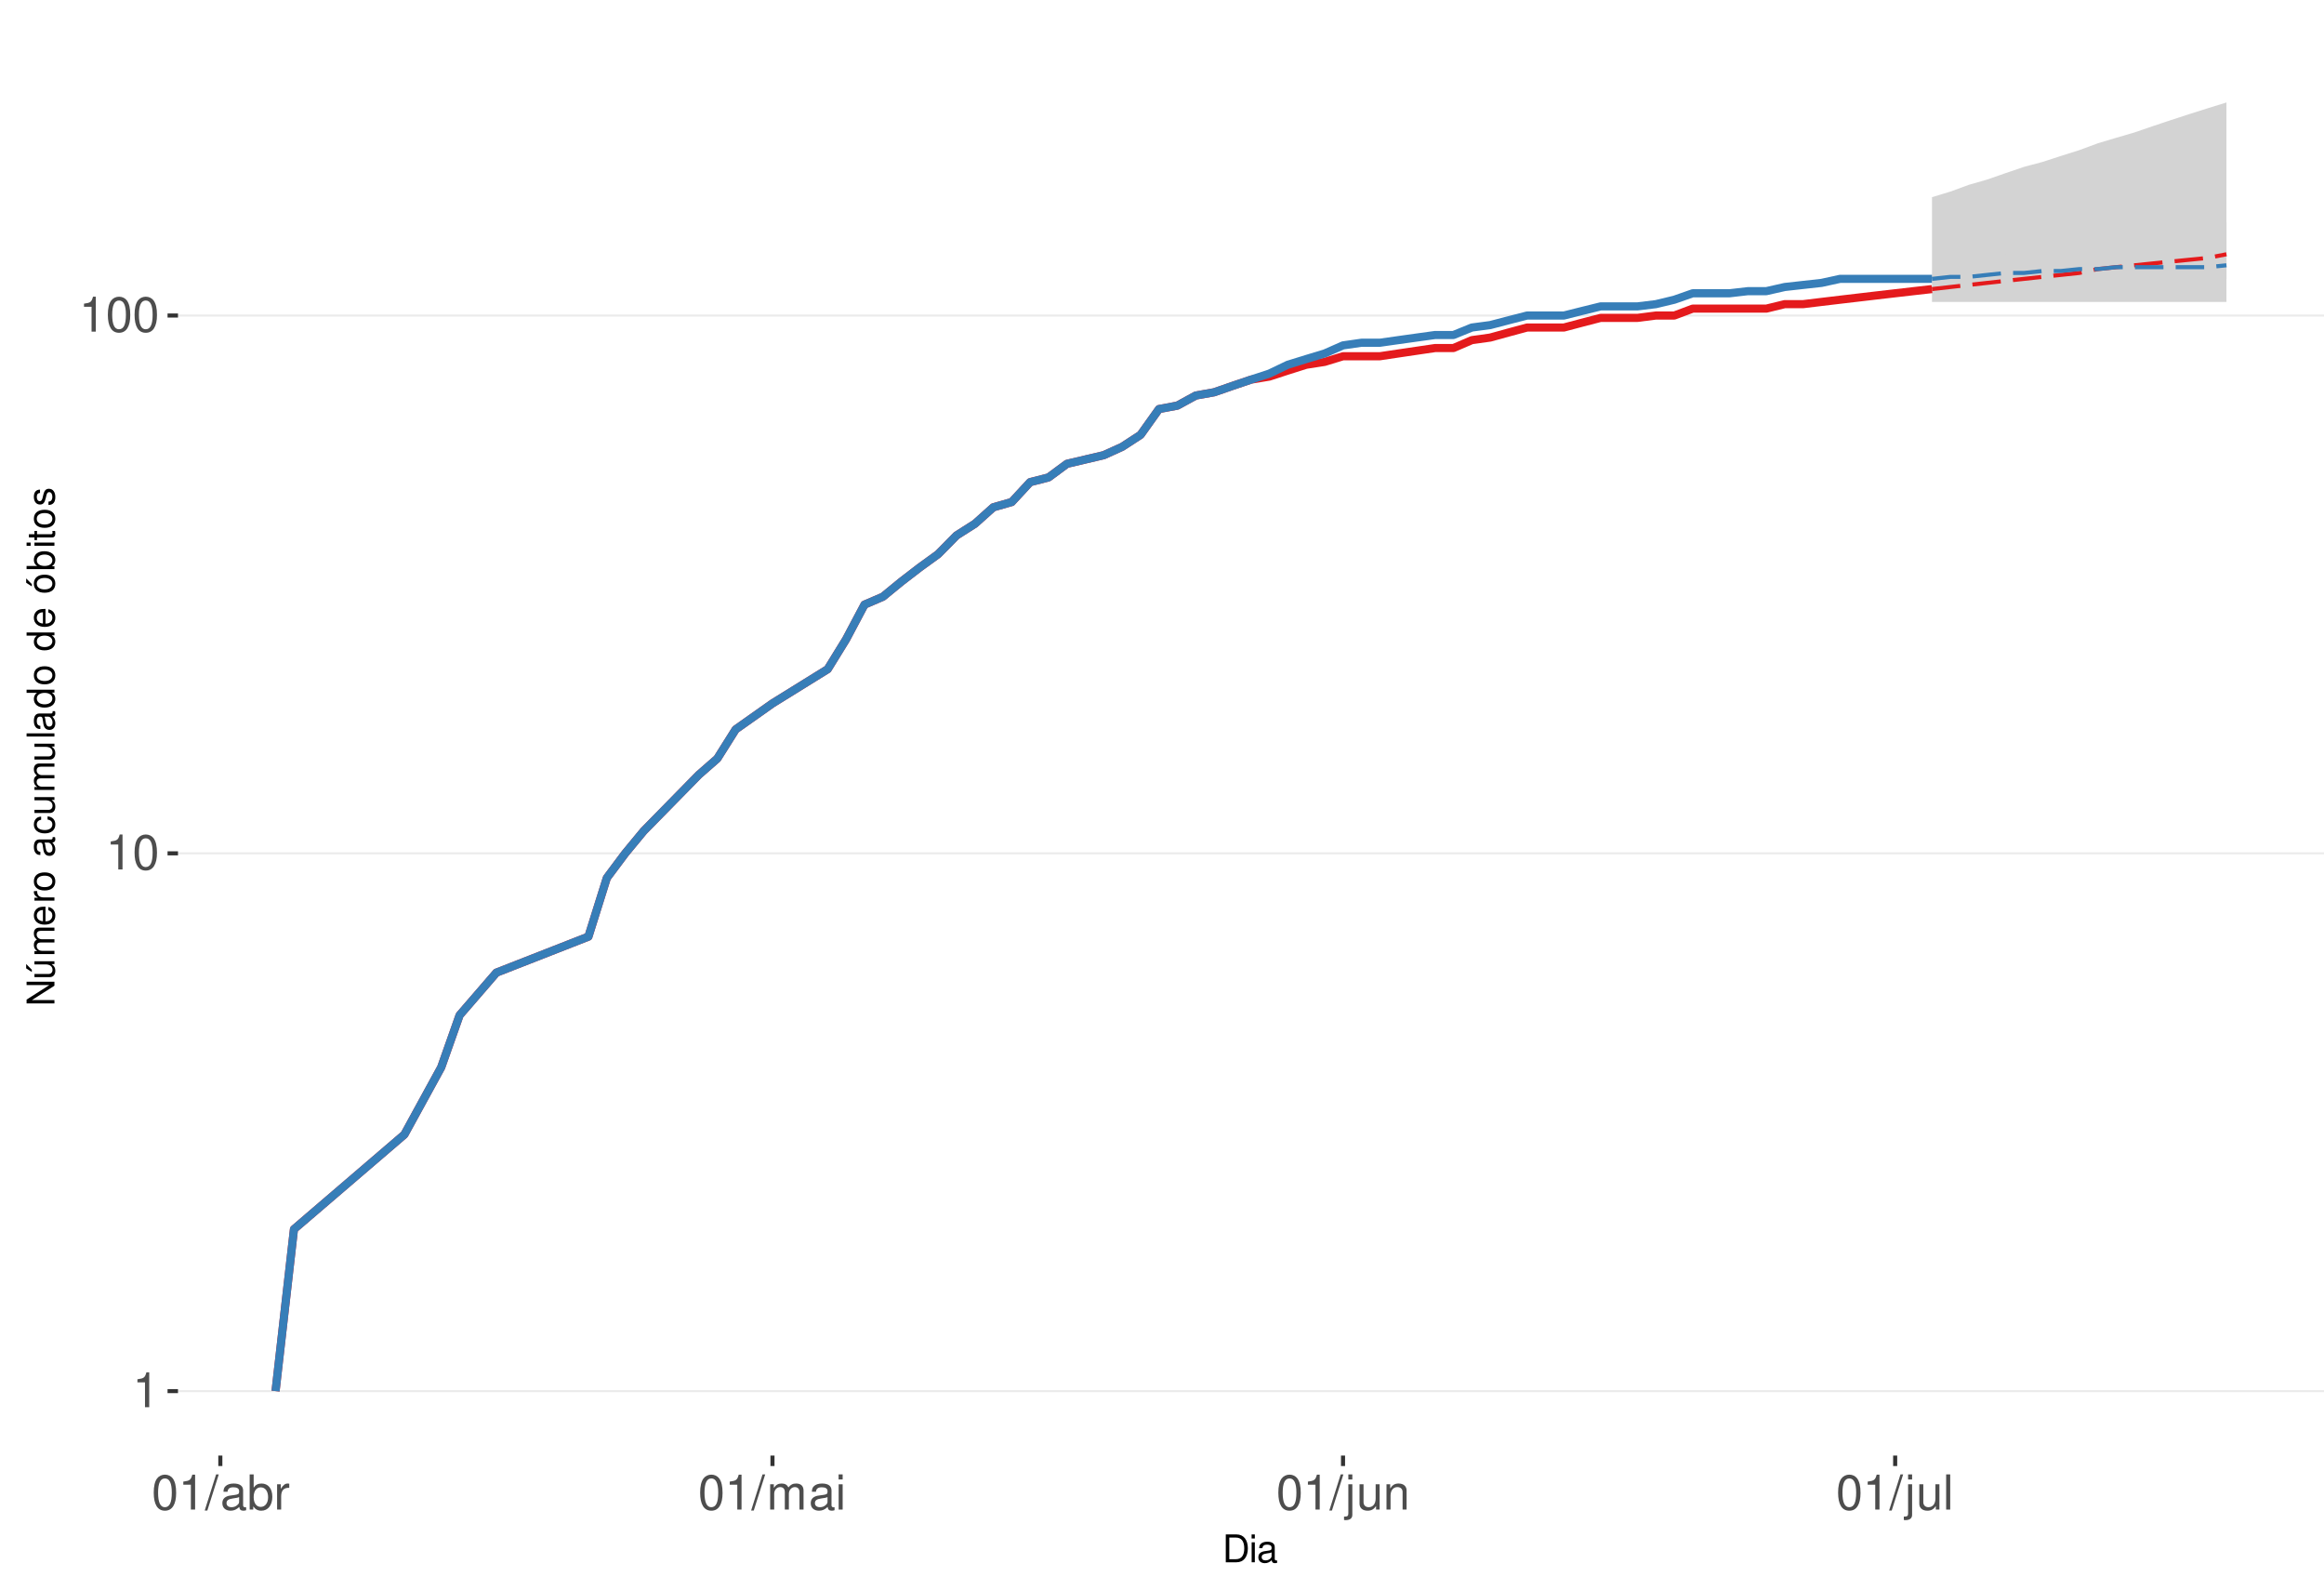
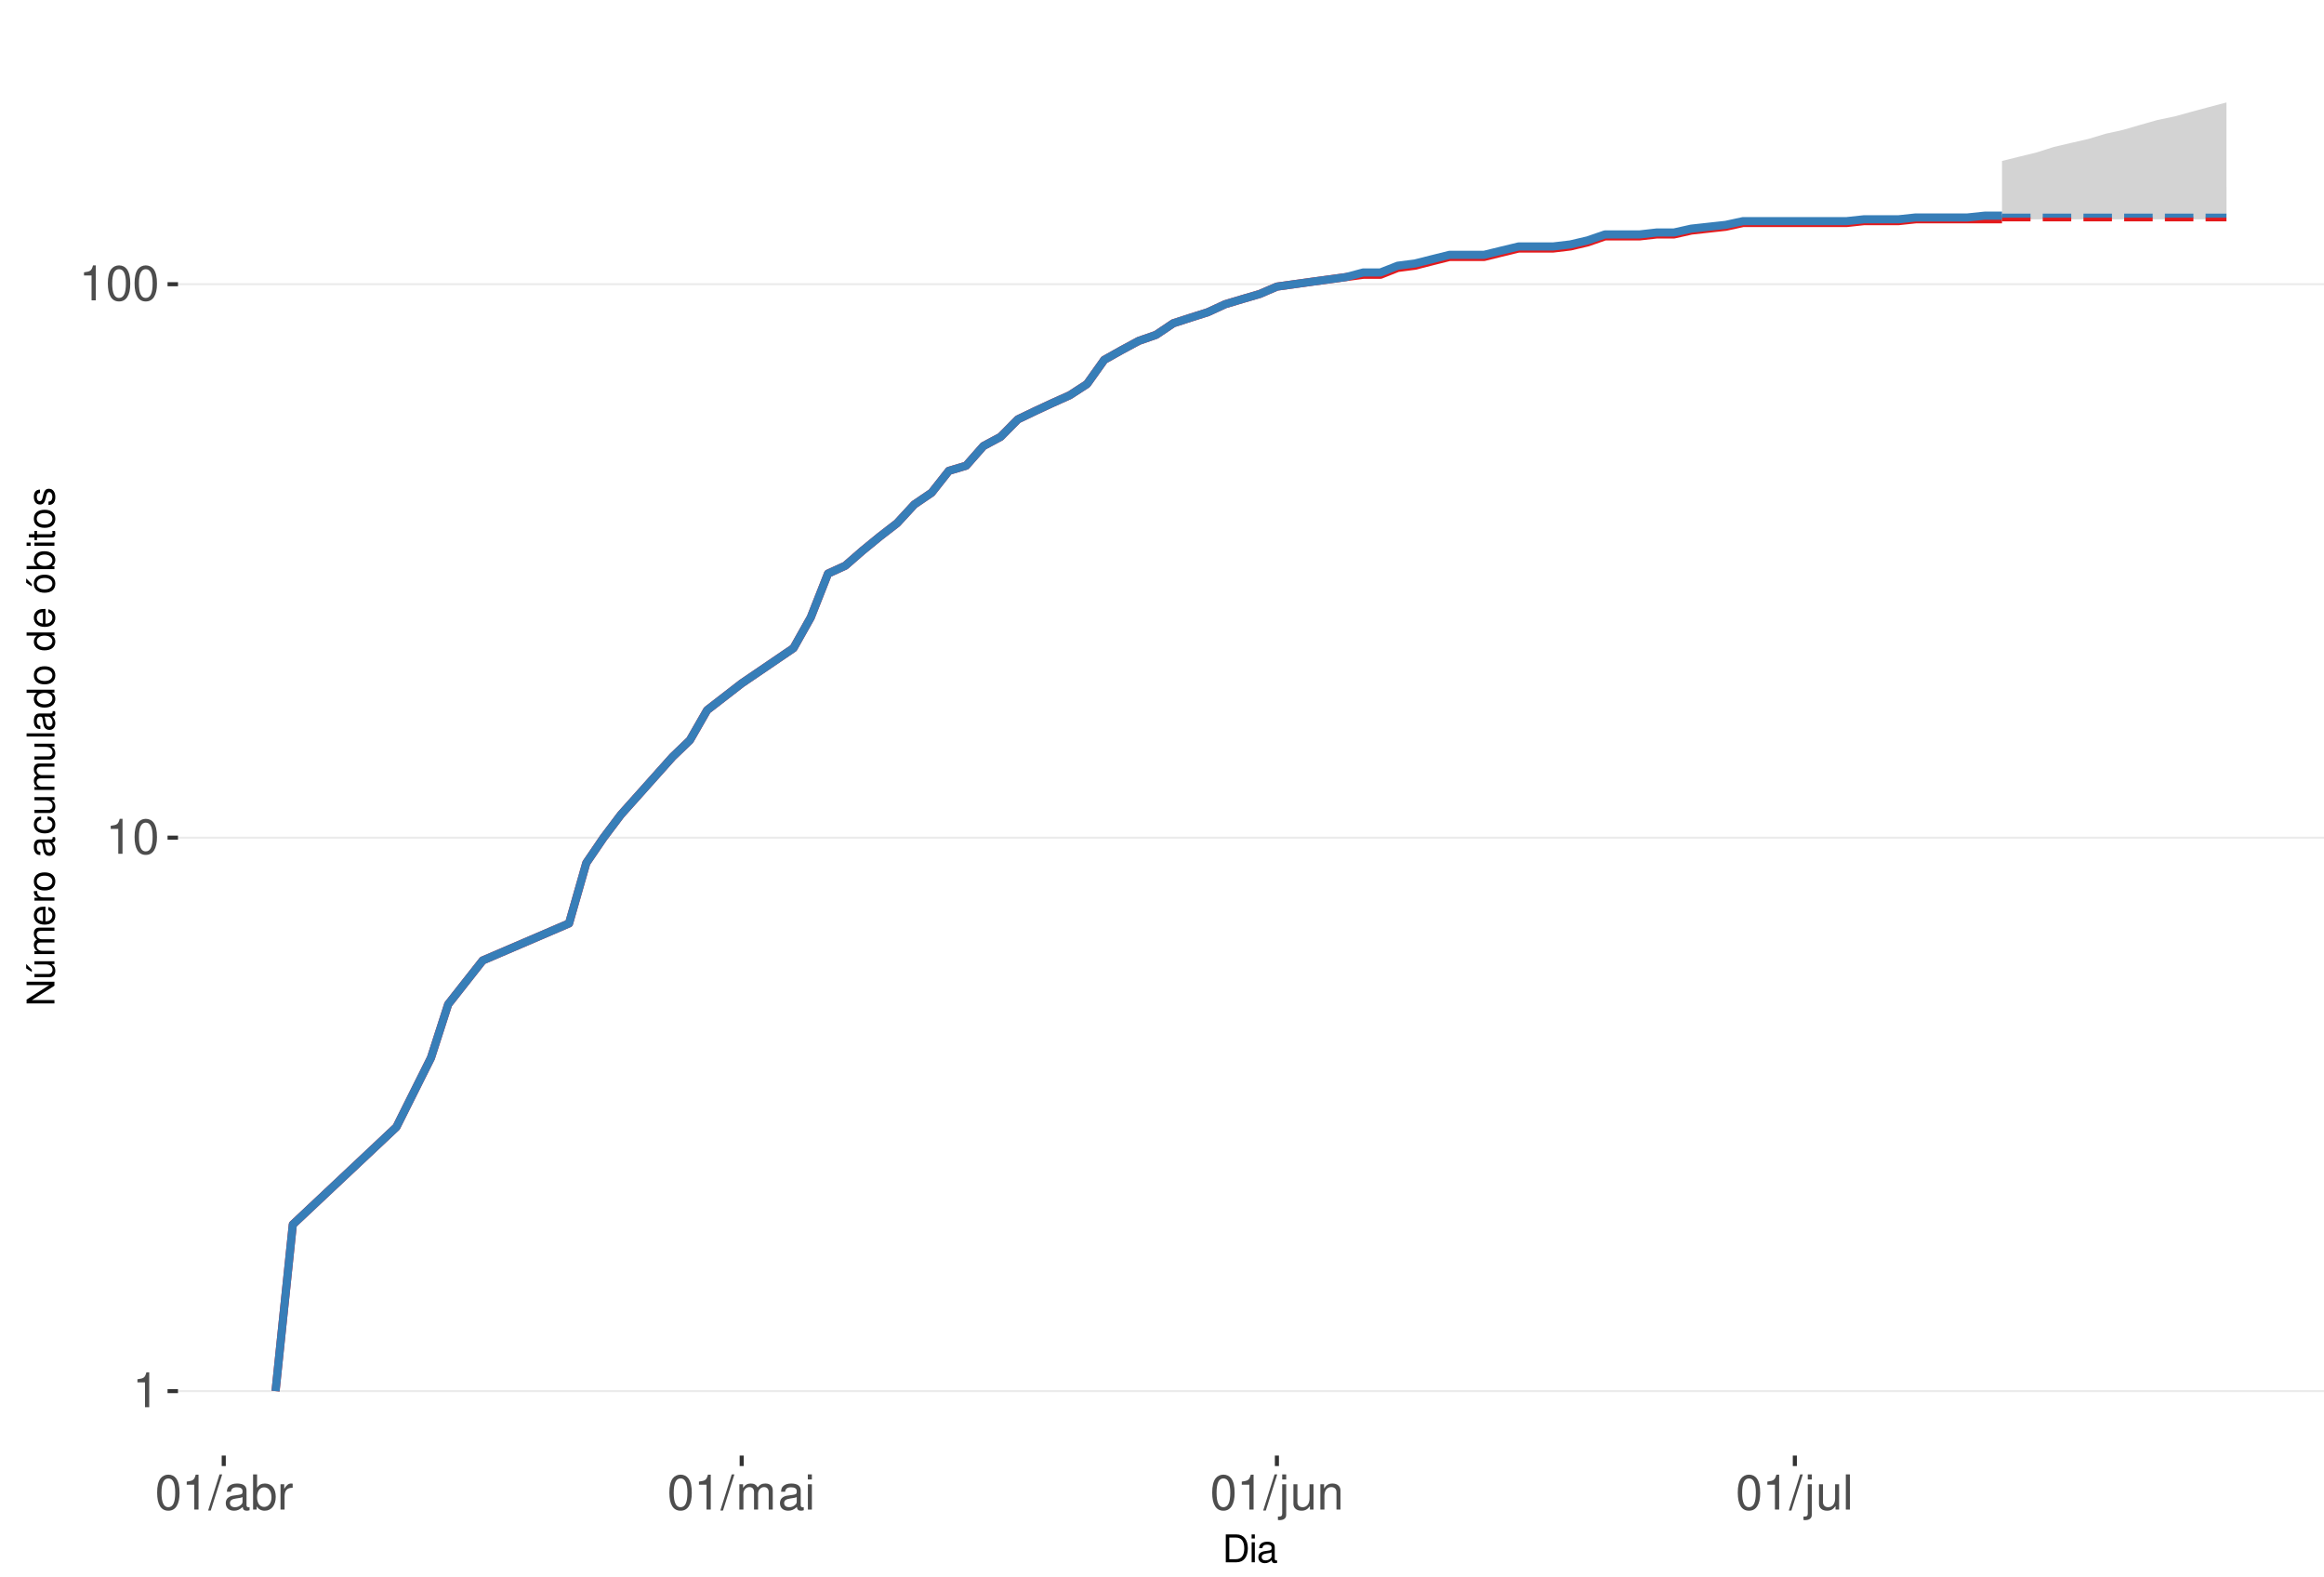
<svg xmlns="http://www.w3.org/2000/svg" xmlns:xlink="http://www.w3.org/1999/xlink" width="609pt" height="413pt" viewBox="0 0 609 413" version="1.1">
  <defs>
    <g>
      <symbol overflow="visible" id="glyph0-0">
        <path style="stroke:none;" d="" />
      </symbol>
      <symbol overflow="visible" id="glyph0-1">
        <path style="stroke:none;" d="M 3.281 -6.516 L 3.281 0 L 4.391 0 L 4.391 -9.156 L 3.656 -9.156 C 3.266 -7.75 3.016 -7.562 1.297 -7.328 L 1.297 -6.516 Z M 3.281 -6.516 " />
      </symbol>
      <symbol overflow="visible" id="glyph0-2">
        <path style="stroke:none;" d="M 3.484 -9.156 C 2.641 -9.156 1.891 -8.766 1.422 -8.156 C 0.828 -7.344 0.547 -6.125 0.547 -4.422 C 0.547 -1.344 1.562 0.297 3.484 0.297 C 5.375 0.297 6.422 -1.344 6.422 -4.359 C 6.422 -6.125 6.141 -7.312 5.547 -8.156 C 5.078 -8.781 4.328 -9.156 3.484 -9.156 Z M 3.484 -8.156 C 4.688 -8.156 5.281 -6.938 5.281 -4.453 C 5.281 -1.844 4.703 -0.625 3.453 -0.625 C 2.281 -0.625 1.688 -1.891 1.688 -4.422 C 1.688 -6.938 2.281 -8.156 3.484 -8.156 Z M 3.484 -8.156 " />
      </symbol>
      <symbol overflow="visible" id="glyph0-3">
        <path style="stroke:none;" d="M 2.891 -9.219 L -0.094 0.25 L 0.594 0.25 L 3.594 -9.219 Z M 2.891 -9.219 " />
      </symbol>
      <symbol overflow="visible" id="glyph0-4">
        <path style="stroke:none;" d="M 6.766 -0.625 C 6.656 -0.594 6.609 -0.594 6.547 -0.594 C 6.172 -0.594 5.969 -0.781 5.969 -1.109 L 5.969 -5.016 C 5.969 -6.188 5.109 -6.828 3.484 -6.828 C 2.5 -6.828 1.734 -6.547 1.281 -6.047 C 0.969 -5.703 0.844 -5.328 0.828 -4.672 L 1.891 -4.672 C 1.969 -5.484 2.453 -5.844 3.438 -5.844 C 4.406 -5.844 4.922 -5.5 4.922 -4.859 L 4.922 -4.578 C 4.906 -4.125 4.688 -3.969 3.828 -3.844 C 2.328 -3.656 2.094 -3.609 1.703 -3.438 C 0.922 -3.109 0.531 -2.531 0.531 -1.672 C 0.531 -0.469 1.359 0.297 2.703 0.297 C 3.547 0.297 4.219 0 4.969 -0.688 C 5.031 0 5.359 0.297 6.047 0.297 C 6.281 0.297 6.422 0.266 6.766 0.172 Z M 4.922 -2.094 C 4.922 -1.734 4.828 -1.516 4.5 -1.234 C 4.078 -0.828 3.562 -0.625 2.938 -0.625 C 2.109 -0.625 1.625 -1.031 1.625 -1.703 C 1.625 -2.391 2.094 -2.75 3.234 -2.906 C 4.359 -3.062 4.562 -3.109 4.922 -3.281 Z M 4.922 -2.094 " />
      </symbol>
      <symbol overflow="visible" id="glyph0-5">
        <path style="stroke:none;" d="M 0.688 -9.219 L 0.688 0 L 1.625 0 L 1.625 -0.844 C 2.141 -0.078 2.812 0.297 3.734 0.297 C 5.484 0.297 6.625 -1.141 6.625 -3.344 C 6.625 -5.5 5.547 -6.828 3.781 -6.828 C 2.875 -6.828 2.234 -6.484 1.734 -5.734 L 1.734 -9.219 Z M 3.578 -5.828 C 4.766 -5.828 5.516 -4.812 5.516 -3.234 C 5.516 -1.719 4.734 -0.703 3.578 -0.703 C 2.453 -0.703 1.734 -1.703 1.734 -3.266 C 1.734 -4.828 2.453 -5.828 3.578 -5.828 Z M 3.578 -5.828 " />
      </symbol>
      <symbol overflow="visible" id="glyph0-6">
        <path style="stroke:none;" d="M 0.875 -6.625 L 0.875 0 L 1.938 0 L 1.938 -3.438 C 1.953 -5.031 2.609 -5.75 4.062 -5.703 L 4.062 -6.781 C 3.891 -6.812 3.781 -6.828 3.656 -6.828 C 2.969 -6.828 2.453 -6.422 1.844 -5.422 L 1.844 -6.625 Z M 0.875 -6.625 " />
      </symbol>
      <symbol overflow="visible" id="glyph0-7">
        <path style="stroke:none;" d="M 0.891 -6.625 L 0.891 0 L 1.953 0 L 1.953 -4.156 C 1.953 -5.125 2.641 -5.891 3.5 -5.891 C 4.297 -5.891 4.734 -5.422 4.734 -4.562 L 4.734 0 L 5.797 0 L 5.797 -4.156 C 5.797 -5.125 6.5 -5.891 7.359 -5.891 C 8.125 -5.891 8.578 -5.406 8.578 -4.562 L 8.578 0 L 9.641 0 L 9.641 -4.969 C 9.641 -6.156 8.953 -6.828 7.719 -6.828 C 6.828 -6.828 6.297 -6.562 5.688 -5.812 C 5.297 -6.516 4.766 -6.828 3.891 -6.828 C 3.016 -6.828 2.422 -6.5 1.859 -5.688 L 1.859 -6.625 Z M 0.891 -6.625 " />
      </symbol>
      <symbol overflow="visible" id="glyph0-8">
        <path style="stroke:none;" d="M 1.891 -6.625 L 0.844 -6.625 L 0.844 0 L 1.891 0 Z M 1.891 -9.219 L 0.828 -9.219 L 0.828 -7.891 L 1.891 -7.891 Z M 1.891 -9.219 " />
      </symbol>
      <symbol overflow="visible" id="glyph0-9">
        <path style="stroke:none;" d="M 0.891 -6.625 L 0.891 0.969 C 0.891 1.625 0.688 1.828 0.031 1.828 C -0.047 1.828 -0.094 1.828 -0.234 1.828 L -0.234 2.719 C -0.094 2.75 -0.031 2.766 0.125 2.766 C 1.312 2.766 1.938 2.297 1.938 1.375 L 1.938 -6.625 Z M 1.938 -9.219 L 0.891 -9.219 L 0.891 -7.891 L 1.938 -7.891 Z M 1.938 -9.219 " />
      </symbol>
      <symbol overflow="visible" id="glyph0-10">
        <path style="stroke:none;" d="M 6.094 0 L 6.094 -6.625 L 5.047 -6.625 L 5.047 -2.875 C 5.047 -1.516 4.344 -0.625 3.234 -0.625 C 2.406 -0.625 1.875 -1.141 1.875 -1.938 L 1.875 -6.625 L 0.828 -6.625 L 0.828 -1.516 C 0.828 -0.422 1.641 0.297 2.938 0.297 C 3.906 0.297 4.531 -0.047 5.156 -0.922 L 5.156 0 Z M 6.094 0 " />
      </symbol>
      <symbol overflow="visible" id="glyph0-11">
        <path style="stroke:none;" d="M 0.891 -6.625 L 0.891 0 L 1.953 0 L 1.953 -3.656 C 1.953 -5.016 2.656 -5.891 3.75 -5.891 C 4.578 -5.891 5.109 -5.391 5.109 -4.594 L 5.109 0 L 6.156 0 L 6.156 -5.016 C 6.156 -6.109 5.344 -6.828 4.062 -6.828 C 3.078 -6.828 2.438 -6.438 1.859 -5.516 L 1.859 -6.625 Z M 0.891 -6.625 " />
      </symbol>
      <symbol overflow="visible" id="glyph0-12">
        <path style="stroke:none;" d="M 1.922 -9.219 L 0.859 -9.219 L 0.859 0 L 1.922 0 Z M 1.922 -9.219 " />
      </symbol>
      <symbol overflow="visible" id="glyph1-0">
        <path style="stroke:none;" d="" />
      </symbol>
      <symbol overflow="visible" id="glyph1-1">
        <path style="stroke:none;" d="M 0.891 0 L 3.703 0 C 5.547 0 6.672 -1.375 6.672 -3.656 C 6.672 -5.906 5.547 -7.297 3.703 -7.297 L 0.891 -7.297 Z M 1.812 -0.812 L 1.812 -6.469 L 3.547 -6.469 C 4.984 -6.469 5.734 -5.5 5.734 -3.641 C 5.734 -1.797 4.984 -0.812 3.547 -0.812 Z M 1.812 -0.812 " />
      </symbol>
      <symbol overflow="visible" id="glyph1-2">
        <path style="stroke:none;" d="M 1.5 -5.234 L 0.672 -5.234 L 0.672 0 L 1.5 0 Z M 1.5 -7.297 L 0.656 -7.297 L 0.656 -6.234 L 1.5 -6.234 Z M 1.5 -7.297 " />
      </symbol>
      <symbol overflow="visible" id="glyph1-3">
        <path style="stroke:none;" d="M 5.344 -0.484 C 5.266 -0.469 5.219 -0.469 5.172 -0.469 C 4.875 -0.469 4.719 -0.625 4.719 -0.875 L 4.719 -3.953 C 4.719 -4.891 4.047 -5.391 2.75 -5.391 C 1.984 -5.391 1.375 -5.172 1.016 -4.781 C 0.766 -4.516 0.672 -4.203 0.656 -3.688 L 1.484 -3.688 C 1.562 -4.328 1.938 -4.625 2.719 -4.625 C 3.484 -4.625 3.891 -4.344 3.891 -3.844 L 3.891 -3.625 C 3.875 -3.266 3.703 -3.125 3.016 -3.047 C 1.844 -2.891 1.656 -2.844 1.344 -2.719 C 0.734 -2.453 0.422 -2 0.422 -1.312 C 0.422 -0.375 1.078 0.234 2.141 0.234 C 2.797 0.234 3.328 0 3.922 -0.547 C 3.984 0 4.234 0.234 4.781 0.234 C 4.953 0.234 5.062 0.203 5.344 0.141 Z M 3.891 -1.656 C 3.891 -1.375 3.812 -1.203 3.562 -0.969 C 3.219 -0.656 2.812 -0.5 2.312 -0.5 C 1.672 -0.5 1.297 -0.812 1.297 -1.344 C 1.297 -1.891 1.656 -2.172 2.547 -2.297 C 3.438 -2.422 3.609 -2.453 3.891 -2.594 Z M 3.891 -1.656 " />
      </symbol>
      <symbol overflow="visible" id="glyph2-0">
        <path style="stroke:none;" d="" />
      </symbol>
      <symbol overflow="visible" id="glyph2-1">
        <path style="stroke:none;" d="M -7.297 -6.453 L -7.297 -5.578 L -1.328 -5.578 L -7.297 -1.766 L -7.297 -0.766 L 0 -0.766 L 0 -1.641 L -5.906 -1.641 L 0 -5.406 L 0 -6.453 Z M -7.297 -6.453 " />
      </symbol>
      <symbol overflow="visible" id="glyph2-2">
        <path style="stroke:none;" d="M 0 -4.812 L -5.234 -4.812 L -5.234 -3.984 L -2.266 -3.984 C -1.203 -3.984 -0.5 -3.438 -0.5 -2.562 C -0.5 -1.906 -0.906 -1.484 -1.531 -1.484 L -5.234 -1.484 L -5.234 -0.656 L -1.203 -0.656 C -0.328 -0.656 0.234 -1.297 0.234 -2.312 C 0.234 -3.094 -0.047 -3.578 -0.734 -4.062 L 0 -4.062 Z M -7.406 -2.953 L -5.922 -2 L -5.922 -2.594 L -7.406 -4.094 Z M -7.406 -2.953 " />
      </symbol>
      <symbol overflow="visible" id="glyph2-3">
        <path style="stroke:none;" d="M -5.234 -0.703 L 0 -0.703 L 0 -1.547 L -3.297 -1.547 C -4.047 -1.547 -4.656 -2.094 -4.656 -2.766 C -4.656 -3.391 -4.281 -3.734 -3.609 -3.734 L 0 -3.734 L 0 -4.578 L -3.297 -4.578 C -4.047 -4.578 -4.656 -5.125 -4.656 -5.812 C -4.656 -6.422 -4.266 -6.781 -3.609 -6.781 L 0 -6.781 L 0 -7.625 L -3.938 -7.625 C -4.875 -7.625 -5.391 -7.078 -5.391 -6.094 C -5.391 -5.406 -5.188 -4.984 -4.594 -4.484 C -5.156 -4.188 -5.391 -3.766 -5.391 -3.078 C -5.391 -2.375 -5.125 -1.906 -4.5 -1.469 L -5.234 -1.469 Z M -5.234 -0.703 " />
      </symbol>
      <symbol overflow="visible" id="glyph2-4">
        <path style="stroke:none;" d="M -2.344 -5.125 C -3.141 -5.125 -3.625 -5.062 -4.016 -4.922 C -4.875 -4.578 -5.391 -3.781 -5.391 -2.797 C -5.391 -1.344 -4.281 -0.406 -2.547 -0.406 C -0.812 -0.406 0.234 -1.297 0.234 -2.781 C 0.234 -3.984 -0.453 -4.812 -1.594 -5.016 L -1.594 -4.188 C -0.906 -3.953 -0.547 -3.484 -0.547 -2.812 C -0.547 -2.281 -0.781 -1.828 -1.219 -1.547 C -1.516 -1.344 -1.812 -1.281 -2.344 -1.266 Z M -3.016 -1.297 C -3.984 -1.359 -4.625 -1.953 -4.625 -2.797 C -4.625 -3.641 -3.953 -4.234 -3.016 -4.234 Z M -3.016 -1.297 " />
      </symbol>
      <symbol overflow="visible" id="glyph2-5">
        <path style="stroke:none;" d="M -5.234 -0.688 L 0 -0.688 L 0 -1.531 L -2.719 -1.531 C -3.984 -1.547 -4.547 -2.062 -4.516 -3.203 L -5.359 -3.203 C -5.375 -3.062 -5.391 -2.984 -5.391 -2.891 C -5.391 -2.344 -5.062 -1.938 -4.297 -1.453 L -5.234 -1.453 Z M -5.234 -0.688 " />
      </symbol>
      <symbol overflow="visible" id="glyph2-6">
        <path style="stroke:none;" d="M -5.391 -2.719 C -5.391 -1.234 -4.344 -0.359 -2.578 -0.359 C -0.812 -0.359 0.234 -1.234 0.234 -2.734 C 0.234 -4.203 -0.812 -5.094 -2.547 -5.094 C -4.359 -5.094 -5.391 -4.234 -5.391 -2.719 Z M -4.625 -2.734 C -4.625 -3.672 -3.844 -4.234 -2.547 -4.234 C -1.312 -4.234 -0.547 -3.656 -0.547 -2.734 C -0.547 -1.797 -1.312 -1.234 -2.578 -1.234 C -3.844 -1.234 -4.625 -1.797 -4.625 -2.734 Z M -4.625 -2.734 " />
      </symbol>
      <symbol overflow="visible" id="glyph2-7">
        <path style="stroke:none;" d="" />
      </symbol>
      <symbol overflow="visible" id="glyph2-8">
        <path style="stroke:none;" d="M -0.484 -5.344 C -0.469 -5.266 -0.469 -5.219 -0.469 -5.172 C -0.469 -4.875 -0.625 -4.719 -0.875 -4.719 L -3.953 -4.719 C -4.891 -4.719 -5.391 -4.047 -5.391 -2.75 C -5.391 -1.984 -5.172 -1.375 -4.781 -1.016 C -4.516 -0.766 -4.203 -0.672 -3.688 -0.656 L -3.688 -1.484 C -4.328 -1.562 -4.625 -1.938 -4.625 -2.719 C -4.625 -3.484 -4.344 -3.891 -3.844 -3.891 L -3.625 -3.891 C -3.266 -3.875 -3.125 -3.703 -3.047 -3.016 C -2.891 -1.844 -2.844 -1.656 -2.719 -1.344 C -2.453 -0.734 -2 -0.422 -1.312 -0.422 C -0.375 -0.422 0.234 -1.078 0.234 -2.141 C 0.234 -2.797 0 -3.328 -0.547 -3.922 C 0 -3.984 0.234 -4.234 0.234 -4.781 C 0.234 -4.953 0.203 -5.062 0.141 -5.344 Z M -1.656 -3.891 C -1.375 -3.891 -1.203 -3.812 -0.969 -3.562 C -0.656 -3.219 -0.5 -2.812 -0.5 -2.312 C -0.5 -1.672 -0.812 -1.297 -1.344 -1.297 C -1.891 -1.297 -2.172 -1.656 -2.297 -2.547 C -2.422 -3.438 -2.453 -3.609 -2.594 -3.891 Z M -1.656 -3.891 " />
      </symbol>
      <symbol overflow="visible" id="glyph2-9">
        <path style="stroke:none;" d="M -3.484 -4.703 C -3.984 -4.672 -4.312 -4.562 -4.609 -4.359 C -5.094 -4 -5.391 -3.375 -5.391 -2.641 C -5.391 -1.219 -4.266 -0.312 -2.531 -0.312 C -0.844 -0.312 0.234 -1.203 0.234 -2.625 C 0.234 -3.875 -0.516 -4.672 -1.797 -4.766 L -1.797 -3.938 C -0.953 -3.797 -0.547 -3.359 -0.547 -2.656 C -0.547 -1.734 -1.297 -1.188 -2.531 -1.188 C -3.844 -1.188 -4.625 -1.719 -4.625 -2.625 C -4.625 -3.328 -4.203 -3.766 -3.484 -3.875 Z M -3.484 -4.703 " />
      </symbol>
      <symbol overflow="visible" id="glyph2-10">
        <path style="stroke:none;" d="M 0 -4.812 L -5.234 -4.812 L -5.234 -3.984 L -2.266 -3.984 C -1.203 -3.984 -0.5 -3.438 -0.5 -2.562 C -0.5 -1.906 -0.906 -1.484 -1.531 -1.484 L -5.234 -1.484 L -5.234 -0.656 L -1.203 -0.656 C -0.328 -0.656 0.234 -1.297 0.234 -2.312 C 0.234 -3.094 -0.047 -3.578 -0.734 -4.062 L 0 -4.062 Z M 0 -4.812 " />
      </symbol>
      <symbol overflow="visible" id="glyph2-11">
        <path style="stroke:none;" d="M -7.297 -1.516 L -7.297 -0.688 L 0 -0.688 L 0 -1.516 Z M -7.297 -1.516 " />
      </symbol>
      <symbol overflow="visible" id="glyph2-12">
        <path style="stroke:none;" d="M -7.297 -4.953 L -7.297 -4.125 L -4.578 -4.125 C -5.109 -3.766 -5.391 -3.203 -5.391 -2.516 C -5.391 -1.156 -4.297 -0.266 -2.625 -0.266 C -0.859 -0.266 0.234 -1.125 0.234 -2.547 C 0.234 -3.266 -0.047 -3.766 -0.688 -4.203 L 0 -4.203 L 0 -4.953 Z M -4.609 -2.656 C -4.609 -3.547 -3.812 -4.125 -2.562 -4.125 C -1.344 -4.125 -0.547 -3.547 -0.547 -2.656 C -0.547 -1.734 -1.359 -1.125 -2.578 -1.125 C -3.797 -1.125 -4.609 -1.734 -4.609 -2.656 Z M -4.609 -2.656 " />
      </symbol>
      <symbol overflow="visible" id="glyph2-13">
        <path style="stroke:none;" d="M -5.391 -2.719 C -5.391 -1.234 -4.344 -0.359 -2.578 -0.359 C -0.812 -0.359 0.234 -1.234 0.234 -2.734 C 0.234 -4.203 -0.812 -5.094 -2.547 -5.094 C -4.359 -5.094 -5.391 -4.234 -5.391 -2.719 Z M -4.625 -2.734 C -4.625 -3.672 -3.844 -4.234 -2.547 -4.234 C -1.312 -4.234 -0.547 -3.656 -0.547 -2.734 C -0.547 -1.797 -1.312 -1.234 -2.578 -1.234 C -3.844 -1.234 -4.625 -1.797 -4.625 -2.734 Z M -7.406 -2.984 L -5.922 -2.016 L -5.922 -2.625 L -7.406 -4.109 Z M -7.406 -2.984 " />
      </symbol>
      <symbol overflow="visible" id="glyph2-14">
        <path style="stroke:none;" d="M -7.297 -0.547 L 0 -0.547 L 0 -1.297 L -0.672 -1.297 C -0.062 -1.688 0.234 -2.219 0.234 -2.953 C 0.234 -4.328 -0.906 -5.234 -2.641 -5.234 C -4.344 -5.234 -5.391 -4.375 -5.391 -2.984 C -5.391 -2.266 -5.125 -1.766 -4.531 -1.375 L -7.297 -1.375 Z M -4.609 -2.828 C -4.609 -3.766 -3.797 -4.359 -2.547 -4.359 C -1.359 -4.359 -0.547 -3.734 -0.547 -2.828 C -0.547 -1.938 -1.344 -1.375 -2.578 -1.375 C -3.812 -1.375 -4.609 -1.938 -4.609 -2.828 Z M -4.609 -2.828 " />
      </symbol>
      <symbol overflow="visible" id="glyph2-15">
        <path style="stroke:none;" d="M -5.234 -1.5 L -5.234 -0.672 L 0 -0.672 L 0 -1.5 Z M -7.297 -1.5 L -7.297 -0.656 L -6.234 -0.656 L -6.234 -1.5 Z M -7.297 -1.5 " />
      </symbol>
      <symbol overflow="visible" id="glyph2-16">
        <path style="stroke:none;" d="M -5.234 -2.547 L -5.234 -1.688 L -6.688 -1.688 L -6.688 -0.844 L -5.234 -0.844 L -5.234 -0.141 L -4.562 -0.141 L -4.562 -0.844 L -0.594 -0.844 C -0.062 -0.844 0.234 -1.203 0.234 -1.859 C 0.234 -2.078 0.203 -2.266 0.156 -2.547 L -0.547 -2.547 C -0.516 -2.422 -0.5 -2.312 -0.5 -2.141 C -0.5 -1.781 -0.594 -1.688 -0.969 -1.688 L -4.562 -1.688 L -4.562 -2.547 Z M -5.234 -2.547 " />
      </symbol>
      <symbol overflow="visible" id="glyph2-17">
        <path style="stroke:none;" d="M -3.781 -4.375 C -4.812 -4.375 -5.391 -3.688 -5.391 -2.484 C -5.391 -1.266 -4.766 -0.469 -3.797 -0.469 C -2.969 -0.469 -2.578 -0.891 -2.281 -2.125 L -2.094 -2.906 C -1.953 -3.484 -1.734 -3.719 -1.375 -3.719 C -0.875 -3.719 -0.547 -3.234 -0.547 -2.5 C -0.547 -2.047 -0.672 -1.672 -0.891 -1.453 C -1.047 -1.328 -1.188 -1.266 -1.562 -1.219 L -1.562 -0.344 C -0.344 -0.375 0.234 -1.062 0.234 -2.438 C 0.234 -3.75 -0.422 -4.594 -1.438 -4.594 C -2.203 -4.594 -2.641 -4.156 -2.891 -3.109 L -3.078 -2.312 C -3.234 -1.625 -3.453 -1.344 -3.828 -1.344 C -4.312 -1.344 -4.625 -1.766 -4.625 -2.453 C -4.625 -3.125 -4.328 -3.484 -3.781 -3.5 Z M -3.781 -4.375 " />
      </symbol>
    </g>
    <clipPath id="clip1">
      <path d="M 46.645 9.961 L 609 9.961 L 609 381.328 L 46.645 381.328 Z M 46.645 9.961 " />
    </clipPath>
    <clipPath id="clip2">
      <path d="M 46.645 364 L 609 364 L 609 365 L 46.645 365 Z M 46.645 364 " />
    </clipPath>
    <clipPath id="clip3">
-       <path d="M 46.645 223 L 609 223 L 609 224 L 46.645 224 Z M 46.645 223 " />
+       <path d="M 46.645 219 L 609 219 L 609 220 L 46.645 220 Z M 46.645 219 " />
    </clipPath>
    <clipPath id="clip4">
-       <path d="M 46.645 82 L 609 82 L 609 83 L 46.645 83 Z M 46.645 82 " />
+       <path d="M 46.645 74 L 609 74 L 609 75 L 46.645 75 Z M 46.645 74 " />
    </clipPath>
  </defs>
  <g id="surface245">
    <rect x="0" y="0" width="609" height="413" style="fill:rgb(100%,100%,100%);fill-opacity:1;stroke:none;" />
    <rect x="0" y="0" width="609" height="413" style="fill:rgb(100%,100%,100%);fill-opacity:1;stroke:none;" />
    <path style="fill:none;stroke-width:1.067;stroke-linecap:round;stroke-linejoin:round;stroke:rgb(100%,100%,100%);stroke-opacity:1;stroke-miterlimit:10;" d="M 0 413 L 609 413 L 609 0 L 0 0 Z M 0 413 " />
    <g clip-path="url(#clip1)" clip-rule="nonzero">
      <path style=" stroke:none;fill-rule:nonzero;fill:rgb(100%,100%,100%);fill-opacity:1;" d="M 46.645 381.328 L 609 381.328 L 609 9.961 L 46.645 9.961 Z M 46.645 381.328 " />
    </g>
    <g clip-path="url(#clip2)" clip-rule="nonzero">
      <path style="fill:none;stroke-width:0.533;stroke-linecap:butt;stroke-linejoin:round;stroke:rgb(92.157%,92.157%,92.157%);stroke-opacity:1;stroke-miterlimit:10;" d="M 46.645 364.449 L 609 364.449 " />
    </g>
    <g clip-path="url(#clip3)" clip-rule="nonzero">
-       <path style="fill:none;stroke-width:0.533;stroke-linecap:butt;stroke-linejoin:round;stroke:rgb(92.157%,92.157%,92.157%);stroke-opacity:1;stroke-miterlimit:10;" d="M 46.645 223.555 L 609 223.555 " />
+       <path style="fill:none;stroke-width:0.533;stroke-linecap:butt;stroke-linejoin:round;stroke:rgb(92.157%,92.157%,92.157%);stroke-opacity:1;stroke-miterlimit:10;" d="M 46.645 219.453 L 609 219.453 " />
    </g>
    <g clip-path="url(#clip4)" clip-rule="nonzero">
-       <path style="fill:none;stroke-width:0.533;stroke-linecap:butt;stroke-linejoin:round;stroke:rgb(92.157%,92.157%,92.157%);stroke-opacity:1;stroke-miterlimit:10;" d="M 46.645 82.664 L 609 82.664 " />
-     </g>
-     <path style=" stroke:none;fill-rule:nonzero;fill:rgb(82.745%,82.745%,82.745%);fill-opacity:1;" d="M 506.27 51.652 L 511.094 50.195 L 515.918 48.422 L 520.738 47.039 L 525.562 45.355 L 530.387 43.715 L 535.211 42.43 L 540.031 40.867 L 544.855 39.34 L 549.68 37.559 L 554.5 36.113 L 559.324 34.699 L 564.148 33.043 L 568.969 31.434 L 573.793 29.863 L 578.617 28.336 L 583.438 26.844 L 583.438 79.098 L 506.27 79.098 Z M 506.27 51.652 " />
-     <path style=" stroke:none;fill-rule:nonzero;fill:rgb(82.745%,82.745%,82.745%);fill-opacity:1;" d="M 506.27 73.059 L 511.094 71.508 L 515.918 69.996 L 520.738 68.523 L 525.562 66.609 L 530.387 65.215 L 535.211 64.301 L 540.031 62.957 L 544.855 61.641 L 549.68 60.777 L 554.5 59.93 L 559.324 59.508 L 564.148 58.676 L 568.969 58.676 L 573.793 58.266 L 583.438 58.266 L 583.438 73.059 Z M 506.27 73.059 " />
-     <path style="fill:none;stroke-width:2.134;stroke-linecap:butt;stroke-linejoin:round;stroke:rgb(89.412%,10.196%,10.98%);stroke-opacity:1;stroke-miterlimit:10;" d="M 72.207 364.449 L 77.031 322.035 L 105.969 297.227 L 115.613 279.621 L 120.438 265.969 L 130.082 254.812 L 154.195 245.379 L 159.02 230.004 L 163.844 223.555 L 168.664 217.723 L 183.133 202.969 L 187.957 198.746 L 192.781 191.09 L 202.426 184.281 L 216.895 175.312 L 221.719 167.488 L 226.539 158.406 L 231.363 156.332 L 236.188 152.383 L 241.008 148.676 L 245.832 145.18 L 250.656 140.281 L 255.477 137.219 L 260.301 132.898 L 265.125 131.523 L 269.945 126.312 L 274.77 125.078 L 279.594 121.512 L 289.238 119.246 L 294.062 117.059 L 298.887 113.922 L 303.707 107.168 L 308.531 106.262 L 313.355 103.621 L 318.176 102.766 L 323 101.09 L 327.824 99.457 L 332.645 98.656 L 337.469 97.086 L 342.293 95.559 L 347.113 94.809 L 351.938 93.332 L 361.582 93.332 L 366.406 92.609 L 371.23 91.895 L 376.051 91.184 L 380.875 91.184 L 385.699 89.109 L 390.52 88.434 L 395.344 87.105 L 400.168 85.805 L 409.812 85.805 L 414.637 84.527 L 419.457 83.277 L 429.105 83.277 L 433.926 82.664 L 438.75 82.664 L 443.574 80.855 L 462.863 80.855 L 467.688 79.68 L 472.512 79.68 L 477.332 79.098 L 482.156 78.523 L 486.98 77.957 L 491.801 77.391 L 496.625 76.832 L 501.449 76.277 L 506.27 75.73 " />
-     <path style="fill:none;stroke-width:1.067;stroke-linecap:butt;stroke-linejoin:round;stroke:rgb(89.412%,10.196%,10.98%);stroke-opacity:1;stroke-dasharray:7.469,3.201;stroke-miterlimit:10;" d="M 506.27 75.73 L 511.094 75.188 L 515.918 74.648 L 520.738 74.113 L 525.562 73.582 L 535.211 72.535 L 540.031 72.02 L 544.855 71.508 L 549.68 70.496 L 554.5 69.996 L 559.324 69.5 L 564.148 69.012 L 568.969 68.523 L 573.793 68.039 L 578.617 67.559 L 583.438 66.609 " />
-     <path style="fill:none;stroke-width:2.134;stroke-linecap:butt;stroke-linejoin:round;stroke:rgb(21.569%,49.412%,72.157%);stroke-opacity:1;stroke-miterlimit:10;" d="M 72.207 364.449 L 77.031 322.035 L 105.969 297.227 L 115.613 279.621 L 120.438 265.969 L 130.082 254.812 L 154.195 245.379 L 159.02 230.004 L 163.844 223.555 L 168.664 217.723 L 183.133 202.969 L 187.957 198.746 L 192.781 191.09 L 202.426 184.281 L 216.895 175.312 L 221.719 167.488 L 226.539 158.406 L 231.363 156.332 L 236.188 152.383 L 241.008 148.676 L 245.832 145.18 L 250.656 140.281 L 255.477 137.219 L 260.301 132.898 L 265.125 131.523 L 269.945 126.312 L 274.77 125.078 L 279.594 121.512 L 289.238 119.246 L 294.062 117.059 L 298.887 113.922 L 303.707 107.168 L 308.531 106.262 L 313.355 103.621 L 318.176 102.766 L 323 101.09 L 327.824 99.457 L 332.645 97.867 L 337.469 95.559 L 342.293 94.066 L 347.113 92.609 L 351.938 90.484 L 356.762 89.793 L 361.582 89.793 L 366.406 89.109 L 371.23 88.434 L 376.051 87.766 L 380.875 87.766 L 385.699 85.805 L 390.52 85.164 L 395.344 83.902 L 400.168 82.664 L 409.812 82.664 L 414.637 81.453 L 419.457 80.266 L 429.105 80.266 L 433.926 79.68 L 438.75 78.523 L 443.574 76.832 L 453.219 76.832 L 458.043 76.277 L 462.863 76.277 L 467.688 75.188 L 472.512 74.648 L 477.332 74.113 L 482.156 73.059 L 506.27 73.059 " />
-     <path style="fill:none;stroke-width:1.067;stroke-linecap:butt;stroke-linejoin:round;stroke:rgb(21.569%,49.412%,72.157%);stroke-opacity:1;stroke-dasharray:7.469,3.201;stroke-miterlimit:10;" d="M 506.27 73.059 L 511.094 72.535 L 515.918 72.535 L 520.738 72.02 L 525.562 71.508 L 530.387 71.508 L 535.211 71 L 540.031 71 L 544.855 70.496 L 549.68 70.496 L 554.5 69.996 L 578.617 69.996 L 583.438 69.5 " />
+       <path style="fill:none;stroke-width:0.533;stroke-linecap:butt;stroke-linejoin:round;stroke:rgb(92.157%,92.157%,92.157%);stroke-opacity:1;stroke-miterlimit:10;" d="M 46.645 74.457 L 609 74.457 " />
+     </g>
+     <path style=" stroke:none;fill-rule:nonzero;fill:rgb(82.745%,82.745%,82.745%);fill-opacity:1;" d="M 524.625 42.164 L 529.148 41.043 L 533.672 39.941 L 538.195 38.5 L 542.723 37.441 L 547.246 36.402 L 551.77 35.039 L 556.293 34.039 L 560.816 32.727 L 565.34 31.441 L 569.867 30.496 L 574.391 29.254 L 578.914 28.035 L 583.438 26.844 L 583.438 57.453 L 524.625 57.453 Z M 524.625 42.164 " />
+     <path style=" stroke:none;fill-rule:nonzero;fill:rgb(82.745%,82.745%,82.745%);fill-opacity:1;" d="M 524.625 56.5 L 529.148 55.559 L 533.672 54.176 L 538.195 53.27 L 542.723 52.375 L 547.246 51.496 L 551.77 50.625 L 556.293 50.195 L 565.34 49.344 L 569.867 48.926 L 583.438 48.926 L 583.438 56.5 Z M 524.625 56.5 " />
+     <path style="fill:none;stroke-width:2.134;stroke-linecap:butt;stroke-linejoin:round;stroke:rgb(89.412%,10.196%,10.98%);stroke-opacity:1;stroke-miterlimit:10;" d="M 72.207 364.449 L 76.73 320.801 L 103.875 295.27 L 112.926 277.152 L 117.449 263.102 L 126.496 251.621 L 149.117 241.914 L 153.641 226.086 L 158.164 219.453 L 162.691 213.449 L 176.262 198.266 L 180.785 193.922 L 185.312 186.039 L 194.359 179.035 L 207.934 169.801 L 212.457 161.754 L 216.98 150.273 L 221.504 148.207 L 226.027 144.27 L 230.555 140.566 L 235.078 137.066 L 239.602 132.156 L 244.125 129.082 L 248.648 123.355 L 253.172 122 L 257.699 116.859 L 262.223 114.434 L 266.746 109.855 L 271.27 107.684 L 275.793 105.582 L 280.32 103.551 L 284.844 100.621 L 289.367 94.273 L 293.891 91.738 L 298.414 89.301 L 302.941 87.727 L 307.465 84.691 L 311.988 83.227 L 316.512 81.793 L 321.035 79.707 L 325.559 78.352 L 330.086 77.027 L 334.609 75.09 L 339.133 74.457 L 343.656 73.828 L 348.18 73.211 L 352.707 72.594 L 357.23 71.988 L 361.754 71.988 L 366.277 70.195 L 370.801 69.609 L 375.328 68.453 L 379.852 67.32 L 388.898 67.32 L 393.422 66.207 L 397.945 65.109 L 406.996 65.109 L 411.52 64.57 L 416.043 63.504 L 420.566 61.934 L 429.617 61.934 L 434.141 61.422 L 438.664 61.422 L 443.188 60.406 L 447.715 59.902 L 452.238 59.406 L 456.762 58.422 L 483.906 58.422 L 488.43 57.934 L 497.48 57.934 L 502.004 57.453 L 524.625 57.453 " />
+     <path style="fill:none;stroke-width:1.067;stroke-linecap:butt;stroke-linejoin:round;stroke:rgb(89.412%,10.196%,10.98%);stroke-opacity:1;stroke-dasharray:7.469,3.201;stroke-miterlimit:10;" d="M 524.625 57.453 L 583.438 57.453 " />
+     <path style="fill:none;stroke-width:2.134;stroke-linecap:butt;stroke-linejoin:round;stroke:rgb(21.569%,49.412%,72.157%);stroke-opacity:1;stroke-miterlimit:10;" d="M 72.207 364.449 L 76.73 320.801 L 103.875 295.27 L 112.926 277.152 L 117.449 263.102 L 126.496 251.621 L 149.117 241.914 L 153.641 226.086 L 158.164 219.453 L 162.691 213.449 L 176.262 198.266 L 180.785 193.922 L 185.312 186.039 L 194.359 179.035 L 207.934 169.801 L 212.457 161.754 L 216.98 150.273 L 221.504 148.207 L 226.027 144.27 L 230.555 140.566 L 235.078 137.066 L 239.602 132.156 L 244.125 129.082 L 248.648 123.355 L 253.172 122 L 257.699 116.859 L 262.223 114.434 L 266.746 109.855 L 271.27 107.684 L 275.793 105.582 L 280.32 103.551 L 284.844 100.621 L 289.367 94.273 L 293.891 91.738 L 298.414 89.301 L 302.941 87.727 L 307.465 84.691 L 311.988 83.227 L 316.512 81.793 L 321.035 79.707 L 325.559 78.352 L 330.086 77.027 L 334.609 75.09 L 339.133 74.457 L 343.656 73.828 L 348.18 73.211 L 352.707 72.594 L 357.23 71.383 L 361.754 71.383 L 366.277 69.609 L 370.801 69.031 L 375.328 67.887 L 379.852 66.762 L 388.898 66.762 L 393.422 65.656 L 397.945 64.57 L 406.996 64.57 L 411.52 64.035 L 416.043 62.977 L 420.566 61.422 L 429.617 61.422 L 434.141 60.91 L 438.664 60.91 L 443.188 59.902 L 447.715 59.406 L 452.238 58.91 L 456.762 57.934 L 483.906 57.934 L 488.43 57.453 L 497.48 57.453 L 502.004 56.973 L 515.574 56.973 L 520.102 56.5 L 524.625 56.5 " />
+     <path style="fill:none;stroke-width:1.067;stroke-linecap:butt;stroke-linejoin:round;stroke:rgb(21.569%,49.412%,72.157%);stroke-opacity:1;stroke-dasharray:7.469,3.201;stroke-miterlimit:10;" d="M 524.625 56.5 L 583.438 56.5 " />
    <g style="fill:rgb(30.196%,30.196%,30.196%);fill-opacity:1;">
      <use xlink:href="#glyph0-1" x="34.715" y="368.671" />
    </g>
    <g style="fill:rgb(30.196%,30.196%,30.196%);fill-opacity:1;">
-       <use xlink:href="#glyph0-1" x="27.715" y="227.776" />
-       <use xlink:href="#glyph0-2" x="34.715" y="227.776" />
-     </g>
-     <g style="fill:rgb(30.196%,30.196%,30.196%);fill-opacity:1;">
-       <use xlink:href="#glyph0-1" x="20.715" y="86.886" />
-       <use xlink:href="#glyph0-2" x="27.715" y="86.886" />
-       <use xlink:href="#glyph0-2" x="34.715" y="86.886" />
+       <use xlink:href="#glyph0-1" x="27.715" y="223.675" />
+       <use xlink:href="#glyph0-2" x="34.715" y="223.675" />
+     </g>
+     <g style="fill:rgb(30.196%,30.196%,30.196%);fill-opacity:1;">
+       <use xlink:href="#glyph0-1" x="20.715" y="78.679" />
+       <use xlink:href="#glyph0-2" x="27.715" y="78.679" />
+       <use xlink:href="#glyph0-2" x="34.715" y="78.679" />
    </g>
    <path style="fill:none;stroke-width:1.067;stroke-linecap:butt;stroke-linejoin:round;stroke:rgb(20%,20%,20%);stroke-opacity:1;stroke-miterlimit:10;" d="M 43.906 364.449 L 46.645 364.449 " />
-     <path style="fill:none;stroke-width:1.067;stroke-linecap:butt;stroke-linejoin:round;stroke:rgb(20%,20%,20%);stroke-opacity:1;stroke-miterlimit:10;" d="M 43.906 223.555 L 46.645 223.555 " />
-     <path style="fill:none;stroke-width:1.067;stroke-linecap:butt;stroke-linejoin:round;stroke:rgb(20%,20%,20%);stroke-opacity:1;stroke-miterlimit:10;" d="M 43.906 82.664 L 46.645 82.664 " />
-     <path style="fill:none;stroke-width:1.067;stroke-linecap:butt;stroke-linejoin:round;stroke:rgb(20%,20%,20%);stroke-opacity:1;stroke-miterlimit:10;" d="M 57.738 384.07 L 57.738 381.328 " />
-     <path style="fill:none;stroke-width:1.067;stroke-linecap:butt;stroke-linejoin:round;stroke:rgb(20%,20%,20%);stroke-opacity:1;stroke-miterlimit:10;" d="M 202.426 384.07 L 202.426 381.328 " />
-     <path style="fill:none;stroke-width:1.067;stroke-linecap:butt;stroke-linejoin:round;stroke:rgb(20%,20%,20%);stroke-opacity:1;stroke-miterlimit:10;" d="M 351.938 384.07 L 351.938 381.328 " />
-     <path style="fill:none;stroke-width:1.067;stroke-linecap:butt;stroke-linejoin:round;stroke:rgb(20%,20%,20%);stroke-opacity:1;stroke-miterlimit:10;" d="M 496.625 384.07 L 496.625 381.328 " />
-     <g style="fill:rgb(30.196%,30.196%,30.196%);fill-opacity:1;">
-       <use xlink:href="#glyph0-2" x="39.738" y="395.483" />
-       <use xlink:href="#glyph0-1" x="46.738" y="395.483" />
-       <use xlink:href="#glyph0-3" x="53.738" y="395.483" />
-       <use xlink:href="#glyph0-4" x="57.738" y="395.483" />
-       <use xlink:href="#glyph0-5" x="64.738" y="395.483" />
-       <use xlink:href="#glyph0-6" x="71.738" y="395.483" />
-     </g>
-     <g style="fill:rgb(30.196%,30.196%,30.196%);fill-opacity:1;">
-       <use xlink:href="#glyph0-2" x="182.926" y="395.483" />
-       <use xlink:href="#glyph0-1" x="189.926" y="395.483" />
-       <use xlink:href="#glyph0-3" x="196.926" y="395.483" />
-       <use xlink:href="#glyph0-7" x="200.926" y="395.483" />
-       <use xlink:href="#glyph0-4" x="211.926" y="395.483" />
-       <use xlink:href="#glyph0-8" x="218.926" y="395.483" />
-     </g>
-     <g style="fill:rgb(30.196%,30.196%,30.196%);fill-opacity:1;">
-       <use xlink:href="#glyph0-2" x="334.438" y="395.483" />
-       <use xlink:href="#glyph0-1" x="341.438" y="395.483" />
-       <use xlink:href="#glyph0-3" x="348.438" y="395.483" />
-       <use xlink:href="#glyph0-9" x="352.438" y="395.483" />
-       <use xlink:href="#glyph0-10" x="355.438" y="395.483" />
-       <use xlink:href="#glyph0-11" x="362.438" y="395.483" />
-     </g>
-     <g style="fill:rgb(30.196%,30.196%,30.196%);fill-opacity:1;">
-       <use xlink:href="#glyph0-2" x="481.125" y="395.483" />
-       <use xlink:href="#glyph0-1" x="488.125" y="395.483" />
-       <use xlink:href="#glyph0-3" x="495.125" y="395.483" />
-       <use xlink:href="#glyph0-9" x="499.125" y="395.483" />
-       <use xlink:href="#glyph0-10" x="502.125" y="395.483" />
-       <use xlink:href="#glyph0-12" x="509.125" y="395.483" />
+     <path style="fill:none;stroke-width:1.067;stroke-linecap:butt;stroke-linejoin:round;stroke:rgb(20%,20%,20%);stroke-opacity:1;stroke-miterlimit:10;" d="M 43.906 219.453 L 46.645 219.453 " />
+     <path style="fill:none;stroke-width:1.067;stroke-linecap:butt;stroke-linejoin:round;stroke:rgb(20%,20%,20%);stroke-opacity:1;stroke-miterlimit:10;" d="M 43.906 74.457 L 46.645 74.457 " />
+     <path style="fill:none;stroke-width:1.067;stroke-linecap:butt;stroke-linejoin:round;stroke:rgb(20%,20%,20%);stroke-opacity:1;stroke-miterlimit:10;" d="M 58.633 384.07 L 58.633 381.328 " />
+     <path style="fill:none;stroke-width:1.067;stroke-linecap:butt;stroke-linejoin:round;stroke:rgb(20%,20%,20%);stroke-opacity:1;stroke-miterlimit:10;" d="M 194.359 384.07 L 194.359 381.328 " />
+     <path style="fill:none;stroke-width:1.067;stroke-linecap:butt;stroke-linejoin:round;stroke:rgb(20%,20%,20%);stroke-opacity:1;stroke-miterlimit:10;" d="M 334.609 384.07 L 334.609 381.328 " />
+     <path style="fill:none;stroke-width:1.067;stroke-linecap:butt;stroke-linejoin:round;stroke:rgb(20%,20%,20%);stroke-opacity:1;stroke-miterlimit:10;" d="M 470.336 384.07 L 470.336 381.328 " />
+     <g style="fill:rgb(30.196%,30.196%,30.196%);fill-opacity:1;">
+       <use xlink:href="#glyph0-2" x="40.633" y="395.483" />
+       <use xlink:href="#glyph0-1" x="47.633" y="395.483" />
+       <use xlink:href="#glyph0-3" x="54.633" y="395.483" />
+       <use xlink:href="#glyph0-4" x="58.633" y="395.483" />
+       <use xlink:href="#glyph0-5" x="65.633" y="395.483" />
+       <use xlink:href="#glyph0-6" x="72.633" y="395.483" />
+     </g>
+     <g style="fill:rgb(30.196%,30.196%,30.196%);fill-opacity:1;">
+       <use xlink:href="#glyph0-2" x="174.859" y="395.483" />
+       <use xlink:href="#glyph0-1" x="181.859" y="395.483" />
+       <use xlink:href="#glyph0-3" x="188.859" y="395.483" />
+       <use xlink:href="#glyph0-7" x="192.859" y="395.483" />
+       <use xlink:href="#glyph0-4" x="203.859" y="395.483" />
+       <use xlink:href="#glyph0-8" x="210.859" y="395.483" />
+     </g>
+     <g style="fill:rgb(30.196%,30.196%,30.196%);fill-opacity:1;">
+       <use xlink:href="#glyph0-2" x="317.109" y="395.483" />
+       <use xlink:href="#glyph0-1" x="324.109" y="395.483" />
+       <use xlink:href="#glyph0-3" x="331.109" y="395.483" />
+       <use xlink:href="#glyph0-9" x="335.109" y="395.483" />
+       <use xlink:href="#glyph0-10" x="338.109" y="395.483" />
+       <use xlink:href="#glyph0-11" x="345.109" y="395.483" />
+     </g>
+     <g style="fill:rgb(30.196%,30.196%,30.196%);fill-opacity:1;">
+       <use xlink:href="#glyph0-2" x="454.836" y="395.483" />
+       <use xlink:href="#glyph0-1" x="461.836" y="395.483" />
+       <use xlink:href="#glyph0-3" x="468.836" y="395.483" />
+       <use xlink:href="#glyph0-9" x="472.836" y="395.483" />
+       <use xlink:href="#glyph0-10" x="475.836" y="395.483" />
+       <use xlink:href="#glyph0-12" x="482.836" y="395.483" />
    </g>
    <g style="fill:rgb(0%,0%,0%);fill-opacity:1;">
      <use xlink:href="#glyph1-1" x="320.324" y="409.29" />
      <use xlink:href="#glyph1-2" x="327.324" y="409.29" />
      <use xlink:href="#glyph1-3" x="329.324" y="409.29" />
    </g>
    <g style="fill:rgb(0%,0%,0%);fill-opacity:1;">
      <use xlink:href="#glyph2-1" x="14.263" y="263.645" />
      <use xlink:href="#glyph2-2" x="14.263" y="256.645" />
      <use xlink:href="#glyph2-3" x="14.263" y="250.645" />
      <use xlink:href="#glyph2-4" x="14.263" y="242.645" />
      <use xlink:href="#glyph2-5" x="14.263" y="236.645" />
      <use xlink:href="#glyph2-6" x="14.263" y="233.645" />
      <use xlink:href="#glyph2-7" x="14.263" y="227.645" />
      <use xlink:href="#glyph2-8" x="14.263" y="224.645" />
      <use xlink:href="#glyph2-9" x="14.263" y="218.645" />
      <use xlink:href="#glyph2-10" x="14.263" y="213.645" />
      <use xlink:href="#glyph2-3" x="14.263" y="207.645" />
      <use xlink:href="#glyph2-10" x="14.263" y="199.645" />
      <use xlink:href="#glyph2-11" x="14.263" y="193.645" />
      <use xlink:href="#glyph2-8" x="14.263" y="191.645" />
      <use xlink:href="#glyph2-12" x="14.263" y="185.645" />
      <use xlink:href="#glyph2-6" x="14.263" y="179.645" />
      <use xlink:href="#glyph2-7" x="14.263" y="173.645" />
      <use xlink:href="#glyph2-12" x="14.263" y="170.645" />
      <use xlink:href="#glyph2-4" x="14.263" y="164.645" />
      <use xlink:href="#glyph2-7" x="14.263" y="158.645" />
      <use xlink:href="#glyph2-13" x="14.263" y="155.645" />
      <use xlink:href="#glyph2-14" x="14.263" y="149.645" />
      <use xlink:href="#glyph2-15" x="14.263" y="143.645" />
      <use xlink:href="#glyph2-16" x="14.263" y="141.645" />
      <use xlink:href="#glyph2-6" x="14.263" y="138.645" />
      <use xlink:href="#glyph2-17" x="14.263" y="132.645" />
    </g>
  </g>
</svg>
